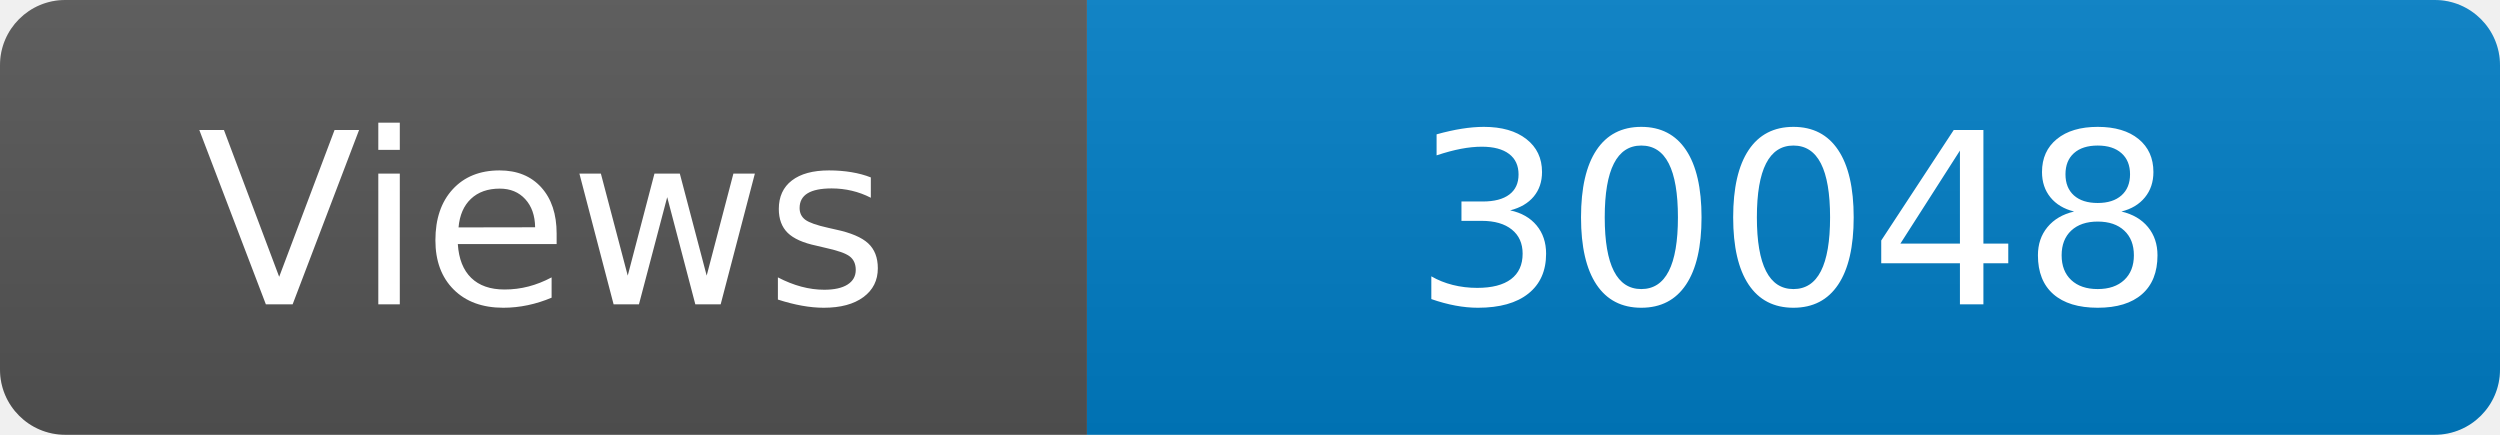
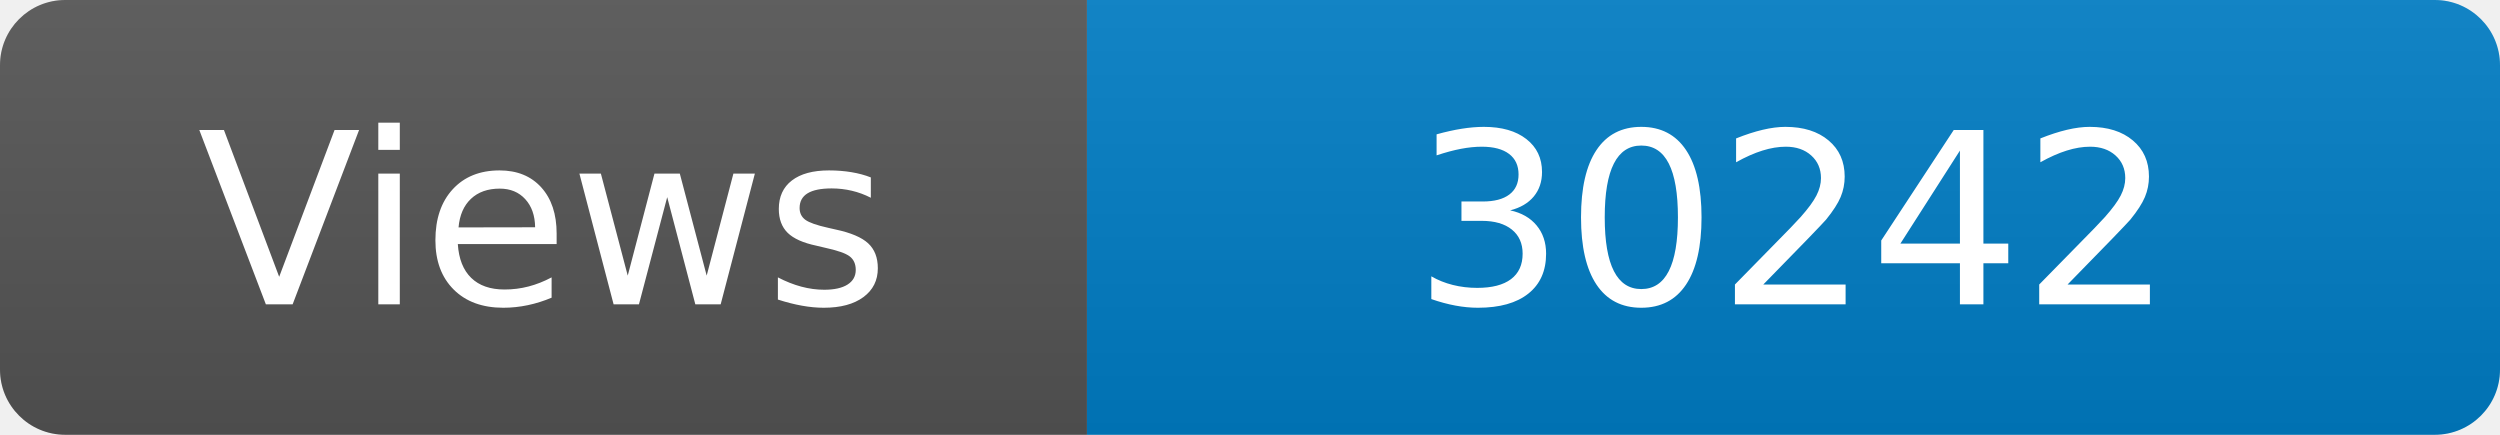
<svg xmlns="http://www.w3.org/2000/svg" width="115" height="20" role="img" aria-label="Maintained?: yes">
  <linearGradient id="s" x2="0" y2="100%">
    <stop offset="0" stop-color="#bbb" stop-opacity=".1" />
    <stop offset="1" stop-opacity=".1" />
  </linearGradient>
  <clipPath id="r">
    <rect width="115" height="20" rx="3" fill="#fff" />
  </clipPath>
  <g clip-path="url(#r)">
    <rect width="50" height="20" fill="#555" />
    <rect x="50" width="160" height="20" fill="#007ec6" />
    <rect width="115" height="20" fill="url(#s)" />
  </g>
  <g fill="#fff" text-anchor="middle" font-family="Verdana,Geneva,DejaVu Sans,sans-serif" font-size="110">
    <text x="250" y="140" transform="scale(.1)" fill="#fff">Views</text>
-     <text x="825" y="140" transform="scale(.1)" fill="#fff">30048</text>
+     <text x="825" y="140" transform="scale(.1)" fill="#fff">30242</text>
  </g>
</svg>
